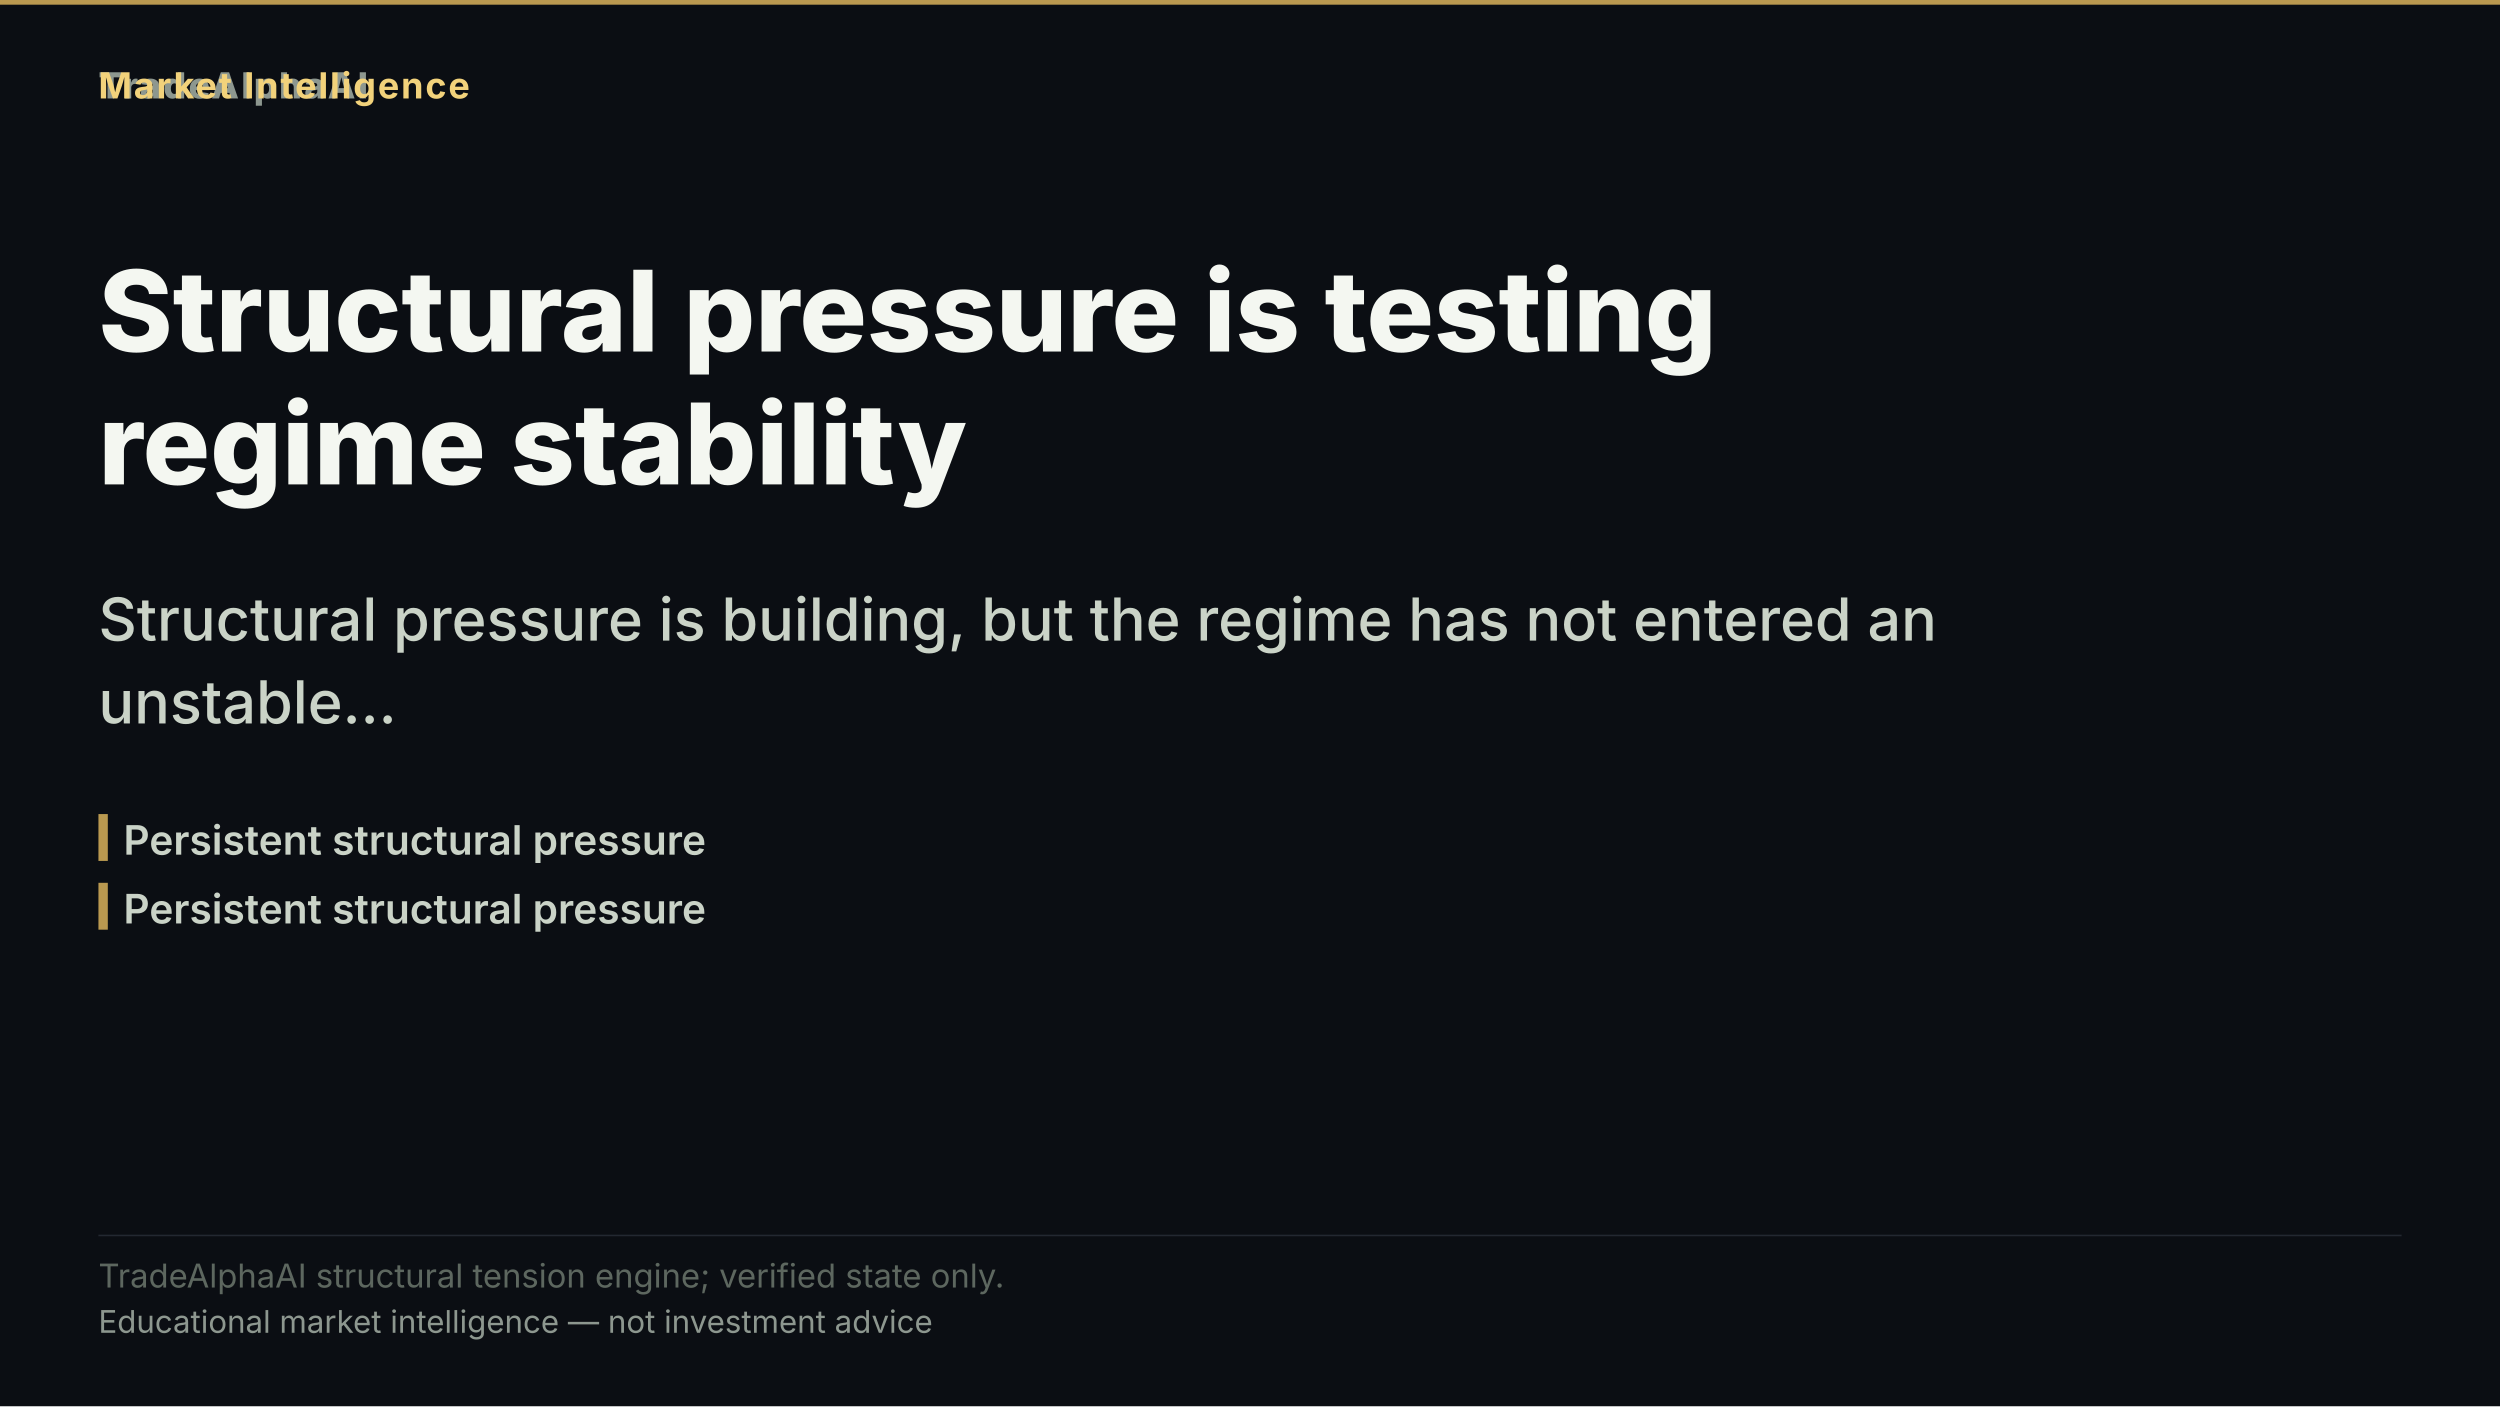
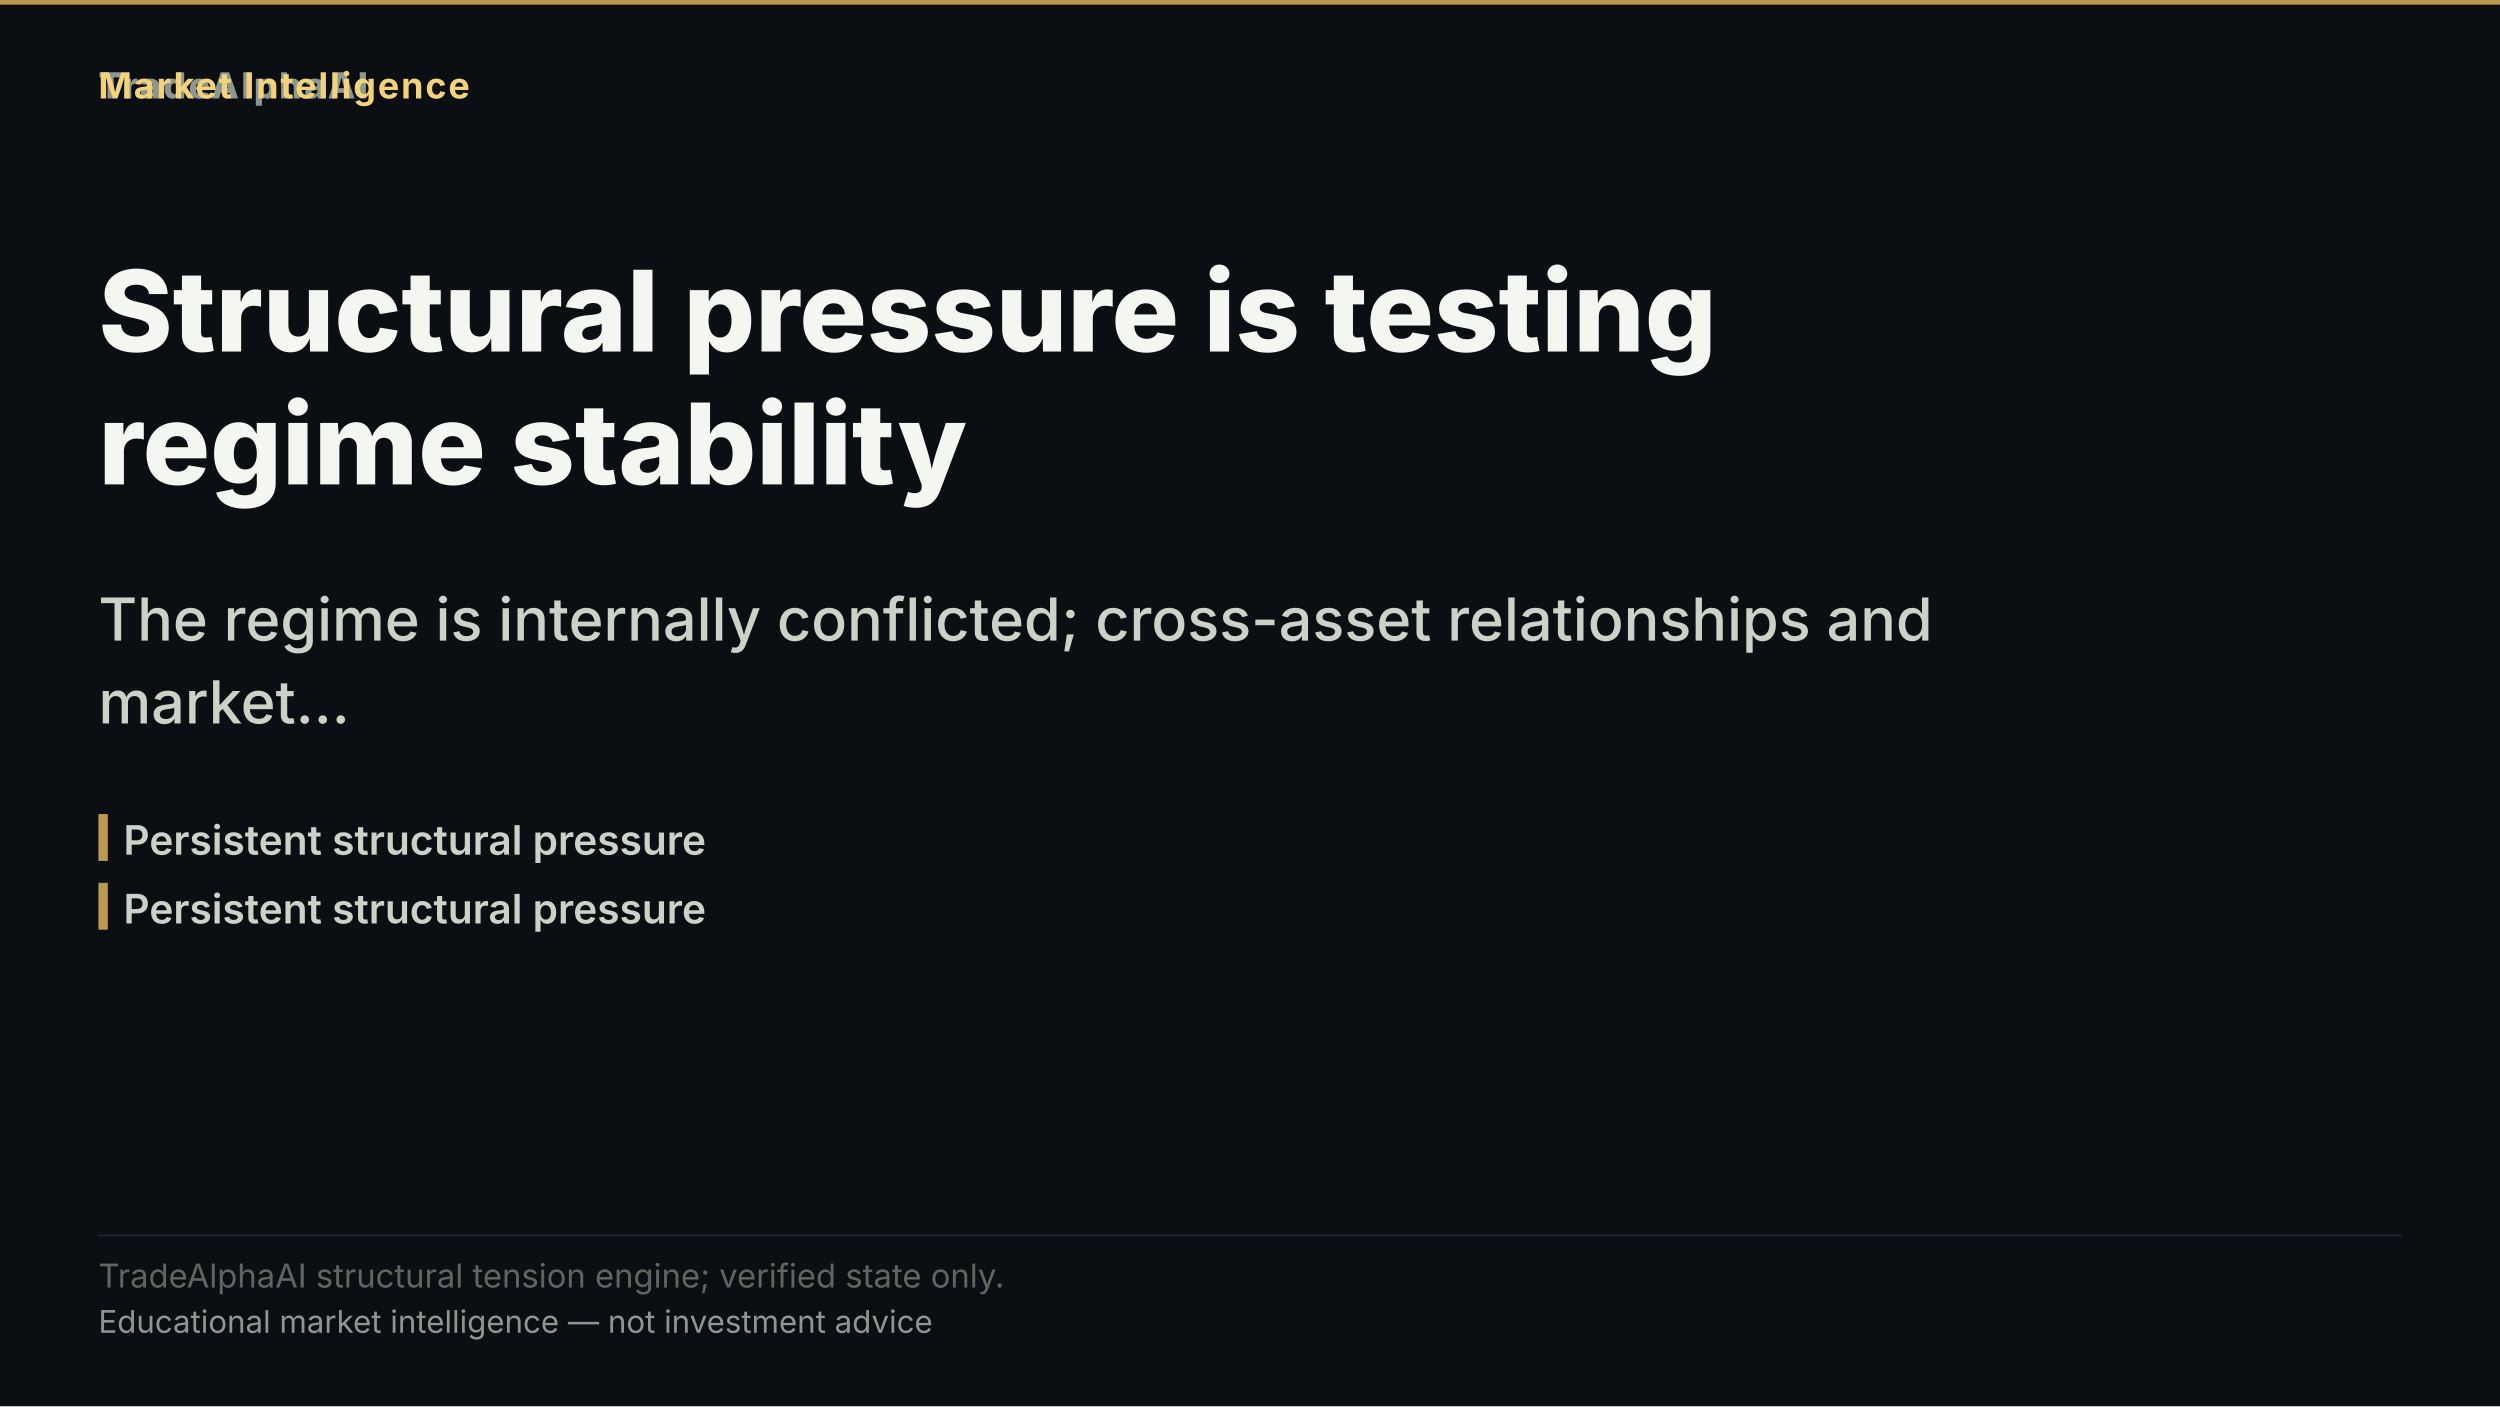
<svg xmlns="http://www.w3.org/2000/svg" width="1600" height="900" viewBox="0 0 1600 900" role="img" aria-label="Structural pressure is testing regime stability">
  <rect width="1600" height="900" fill="#0b0e13" />
  <rect x="0" y="0" width="1600" height="3" fill="#d8b15a" opacity="0.85" />
  <text x="63" y="63" font-family="'Inter','Segoe UI','Helvetica Neue',Arial,sans-serif" font-size="23" font-weight="800" letter-spacing="1.5" fill="#8d978f" text-anchor="start">TradeAlphaAI</text>
  <text x="63" y="63" font-family="'Inter','Segoe UI','Helvetica Neue',Arial,sans-serif" font-size="23" font-weight="700" letter-spacing="1.2" fill="#f2d27b" text-anchor="start">Market Intelligence</text>
  <text x="63" y="225" font-family="'Inter','Segoe UI','Helvetica Neue',Arial,sans-serif" font-size="72" font-weight="800" fill="#f4f7f1" text-anchor="start">Structural pressure is testing</text>
  <text x="63" y="310" font-family="'Inter','Segoe UI','Helvetica Neue',Arial,sans-serif" font-size="72" font-weight="800" fill="#f4f7f1" text-anchor="start">regime stability</text>
-   <text x="63" y="410" font-family="'Inter','Segoe UI','Helvetica Neue',Arial,sans-serif" font-size="38" font-weight="500" fill="#cad3c7" text-anchor="start">Structural pressure is building, but the regime has not entered an</text>
-   <text x="63" y="463" font-family="'Inter','Segoe UI','Helvetica Neue',Arial,sans-serif" font-size="38" font-weight="500" fill="#cad3c7" text-anchor="start">unstable…</text>
+   <text x="63" y="410" font-family="'Inter','Segoe UI','Helvetica Neue',Arial,sans-serif" font-size="38" font-weight="500" fill="#cad3c7" text-anchor="start">The regime is internally conflicted; cross-asset relationships and</text>
+   <text x="63" y="463" font-family="'Inter','Segoe UI','Helvetica Neue',Arial,sans-serif" font-size="38" font-weight="500" fill="#cad3c7" text-anchor="start">market…</text>
  <rect x="63" y="521" width="6" height="30" fill="#d8b15a" opacity="0.85" />
  <text x="79" y="547" font-family="'Inter','Segoe UI','Helvetica Neue',Arial,sans-serif" font-size="26" font-weight="600" fill="#cad3c7" text-anchor="start">Persistent structural pressure</text>
  <rect x="63" y="565" width="6" height="30" fill="#d8b15a" opacity="0.85" />
  <text x="79" y="591" font-family="'Inter','Segoe UI','Helvetica Neue',Arial,sans-serif" font-size="26" font-weight="600" fill="#cad3c7" text-anchor="start">Persistent structural pressure</text>
  <rect x="63" y="790.2" width="1474" height="1" fill="rgba(148,163,184,0.18)" />
  <text x="63" y="824" font-family="'Inter','Segoe UI','Helvetica Neue',Arial,sans-serif" font-size="21" fill="#5d675f" text-anchor="start">TradeAlphaAI structural tension engine; verified state only.</text>
  <text x="63" y="853" font-family="'Inter','Segoe UI','Helvetica Neue',Arial,sans-serif" font-size="20" fill="#8d978f" text-anchor="start">Educational market intelligence — not investment advice</text>
</svg>
